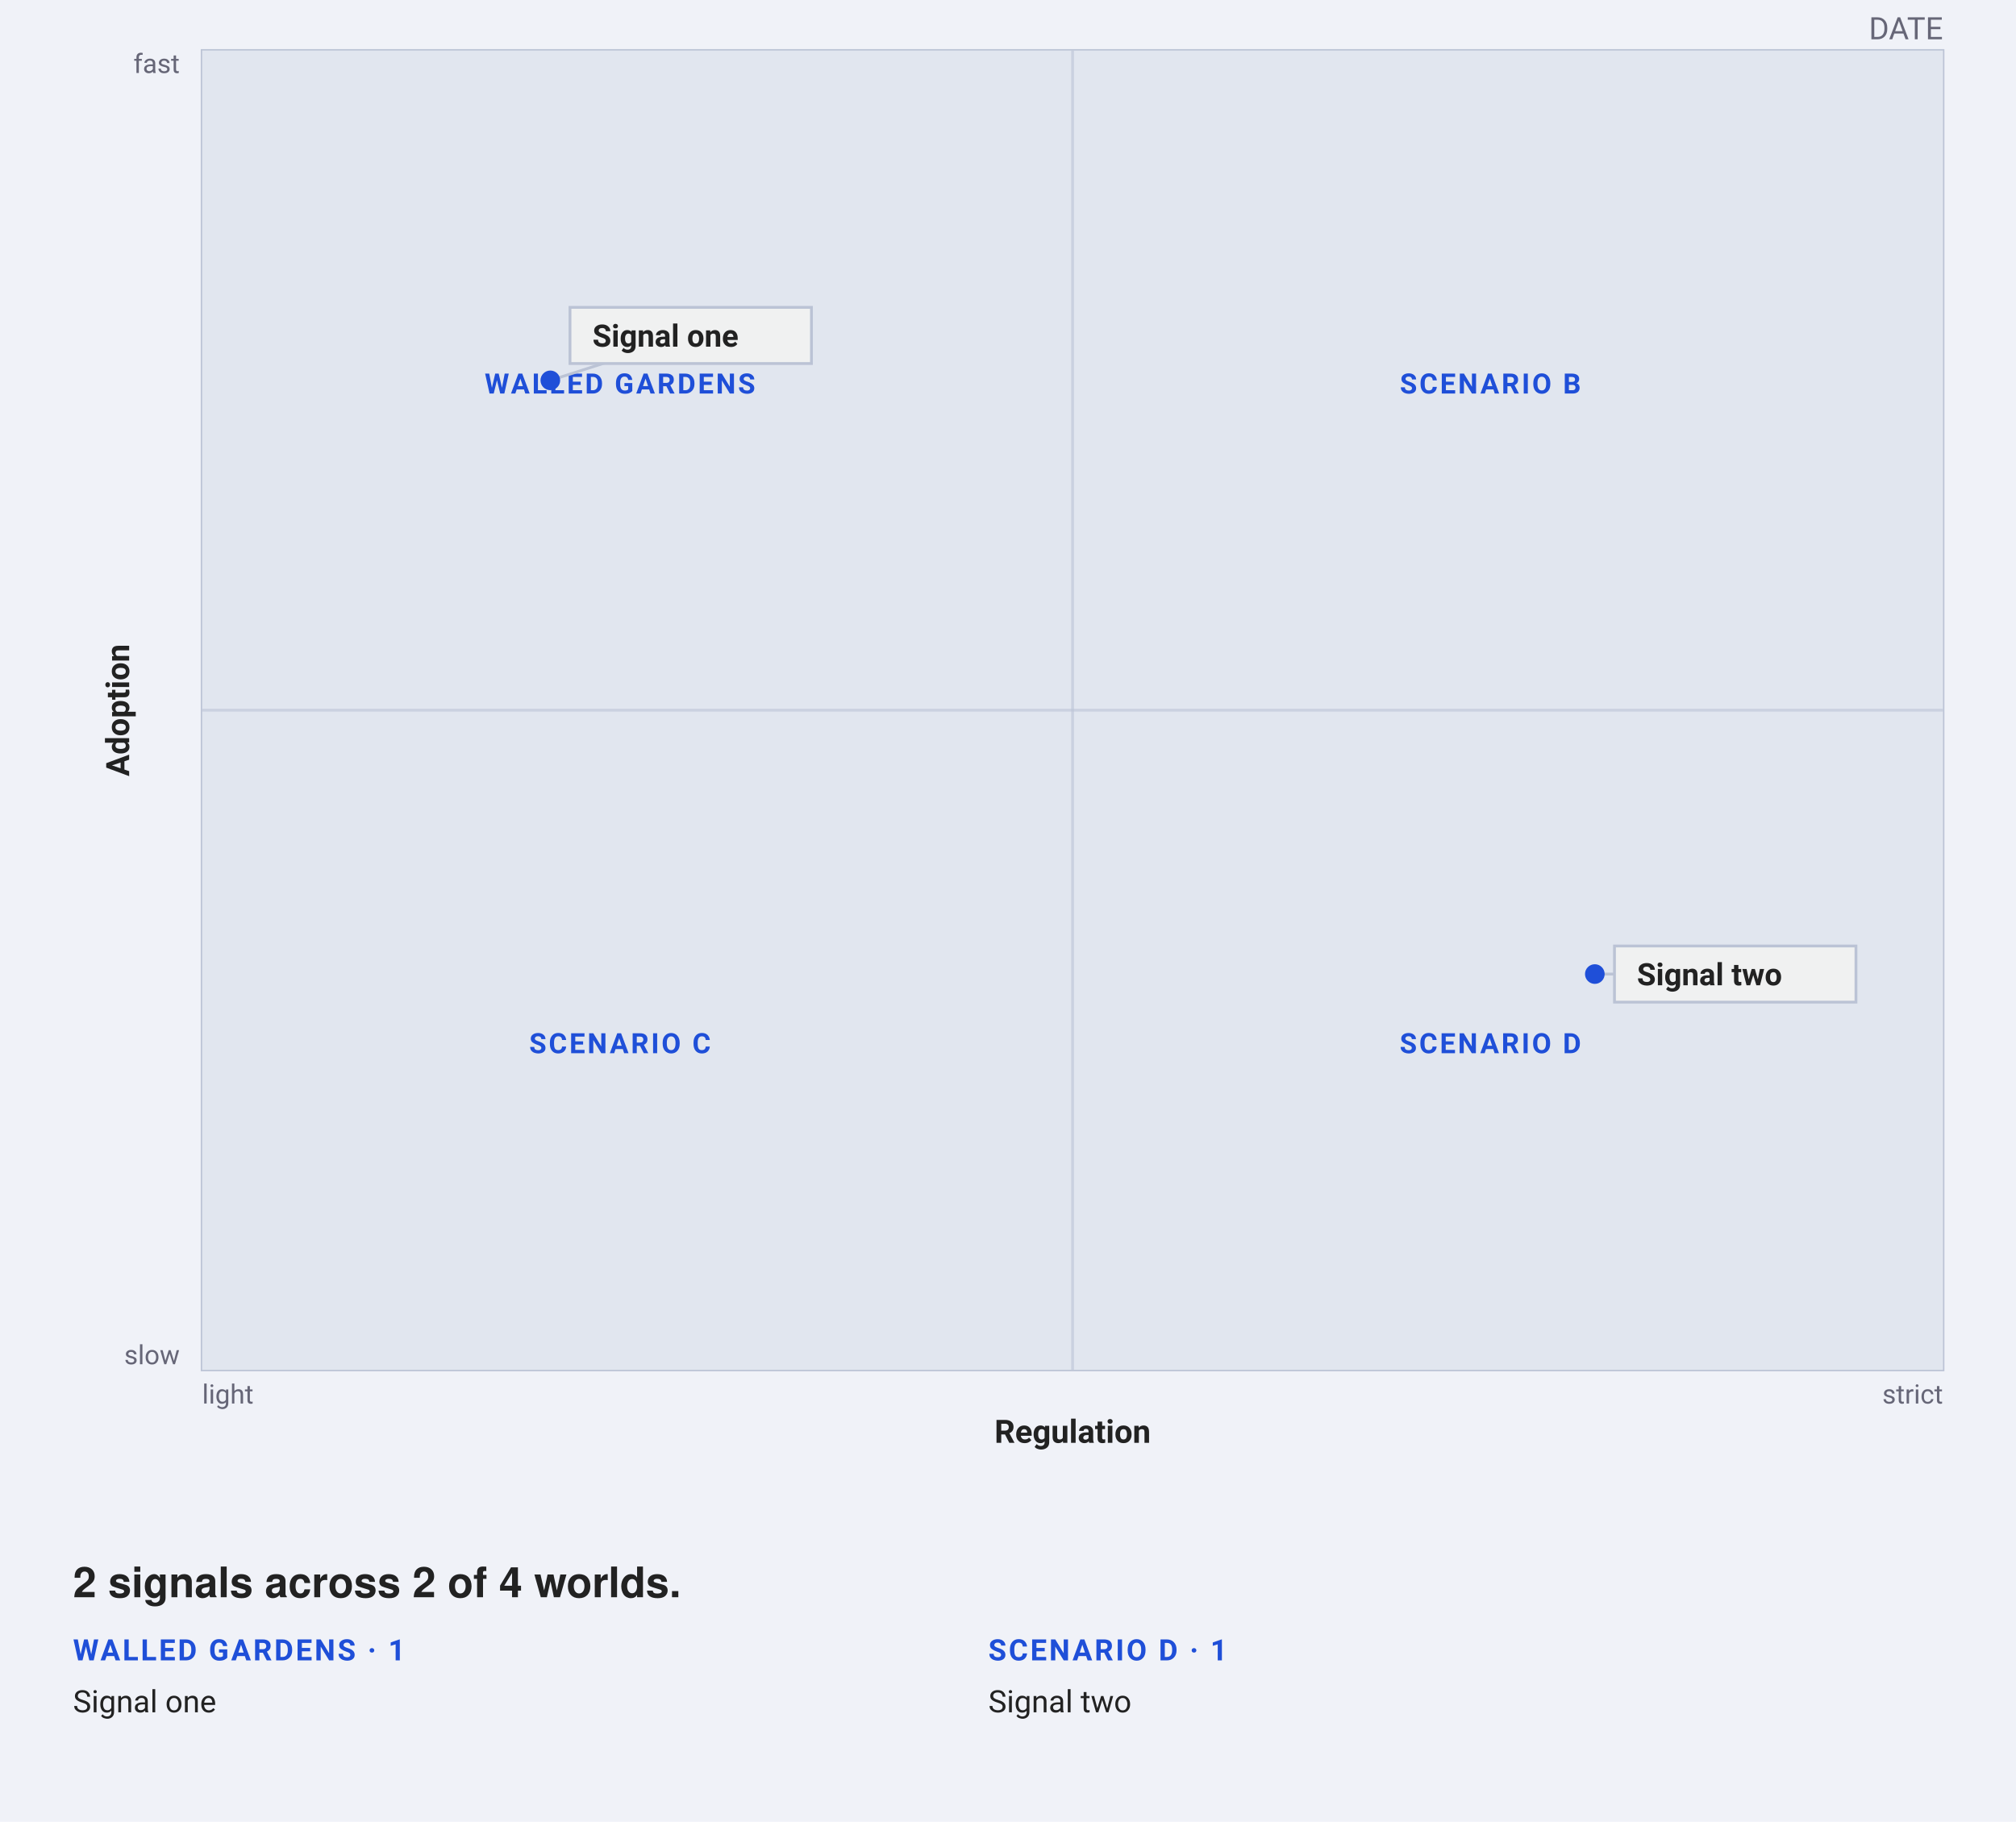
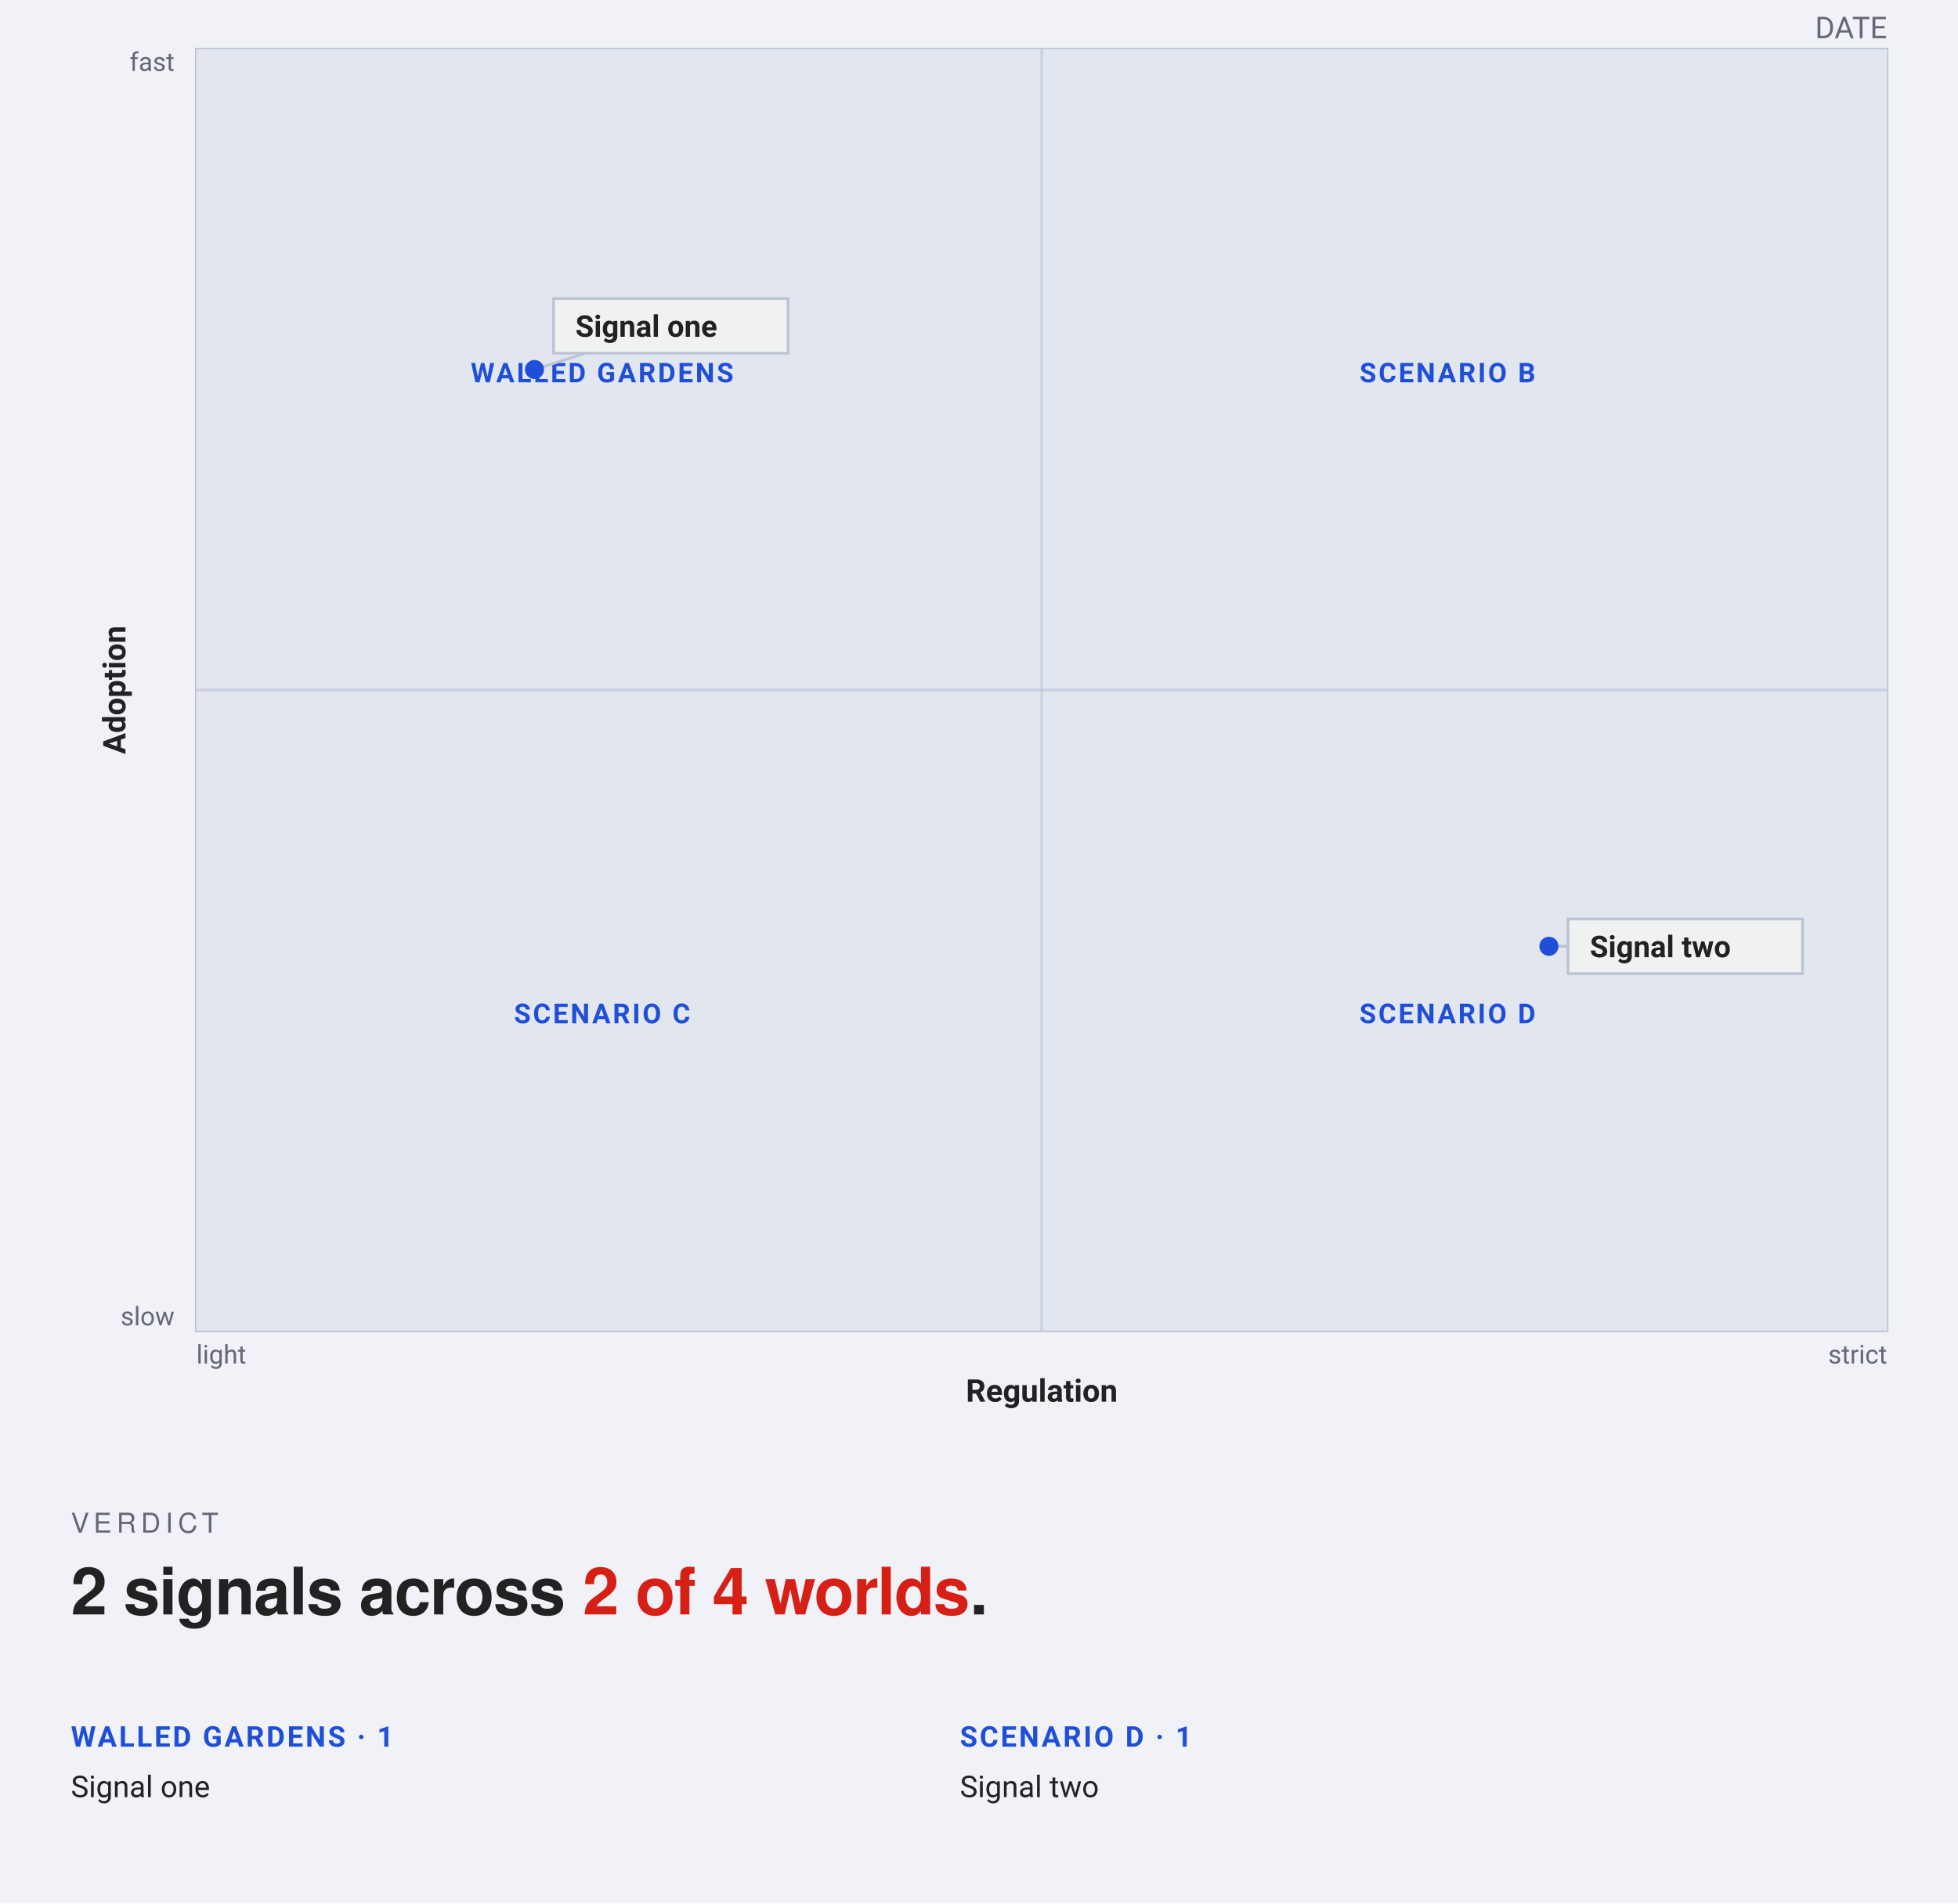
- <svg xmlns="http://www.w3.org/2000/svg" width="718" height="649" viewBox="0 0 718 649" font-family="-apple-system, BlinkMacSystemFont, &quot;Segoe UI&quot;, Roboto, sans-serif">
-   <rect width="718" height="649" fill="#f0f2f8" />
+ <svg xmlns="http://www.w3.org/2000/svg" width="718" height="698" viewBox="0 0 718 698" font-family="-apple-system, BlinkMacSystemFont, &quot;Segoe UI&quot;, Roboto, sans-serif">
+   <rect width="718" height="698" fill="#f0f2f8" />
  <text x="692" y="14" text-anchor="end" font-size="11" fill="#667">DATE</text>
  <rect data-plane="1" x="72" y="18" width="620" height="470" fill="#f0f1f1" stroke="#bbc3d5" />
  <path d="M72.0 253.0L382.0 253.0L382.0 18.0L72.0 18.0Z" fill="#e1e6ef" />
  <path d="M382.0 253.0L692.0 253.0L692.0 18.0L382.0 18.0Z" fill="#e1e6ef" />
  <path d="M72.0 488.0L382.0 488.0L382.0 253.0L72.0 253.0Z" fill="#e1e6ef" />
  <path d="M382.0 488.0L692.0 488.0L692.0 253.0L382.0 253.0Z" fill="#e1e6ef" />
  <line x1="382" y1="18" x2="382" y2="488" stroke="#bbc3d5" stroke-width="1" opacity="0.6" />
  <line x1="72" y1="253" x2="692" y2="253" stroke="#bbc3d5" stroke-width="1" opacity="0.6" />
  <g data-edit="zonename" data-line="3" data-raw="Walled gardens" tabindex="0" role="button" aria-label="Rename zone: Walled gardens" data-zone="c:1,2">
    <text x="220.8" y="140.2" text-anchor="middle" font-size="10" font-weight="600" letter-spacing="0.8" fill="#1F4FD8">WALLED GARDENS</text>
    <rect x="198.8" y="118.2" width="44" height="44" fill="#f0f2f8" fill-opacity="0" />
  </g>
  <g data-edit="zonename" data-line="-1" data-raw="Scenario B" tabindex="0" role="button" aria-label="Rename zone: Scenario B" data-zone="c:2,2">
    <text x="530.8" y="140.2" text-anchor="middle" font-size="10" font-weight="600" letter-spacing="0.8" fill="#1F4FD8">SCENARIO B</text>
    <rect x="508.8" y="118.2" width="44" height="44" fill="#f0f2f8" fill-opacity="0" />
  </g>
  <g data-edit="zonename" data-line="-1" data-raw="Scenario C" tabindex="0" role="button" aria-label="Rename zone: Scenario C" data-zone="c:1,1">
    <text x="220.8" y="375.2" text-anchor="middle" font-size="10" font-weight="600" letter-spacing="0.8" fill="#1F4FD8">SCENARIO C</text>
    <rect x="198.8" y="353.2" width="44" height="44" fill="#f0f2f8" fill-opacity="0" />
  </g>
  <g data-edit="zonename" data-line="-1" data-raw="Scenario D" tabindex="0" role="button" aria-label="Rename zone: Scenario D" data-zone="c:2,1">
    <text x="530.8" y="375.2" text-anchor="middle" font-size="10" font-weight="600" letter-spacing="0.8" fill="#1F4FD8">SCENARIO D</text>
    <rect x="508.8" y="353.2" width="44" height="44" fill="#f0f2f8" fill-opacity="0" />
  </g>
  <g data-edit="axis" data-line="1" data-raw="Regulation" tabindex="0" role="button" aria-label="Edit x-axis label: Regulation" data-axis="x">
    <text x="382" y="514" text-anchor="middle" font-size="11.5" font-weight="600" fill="#222">Regulation</text>
    <rect x="360" y="492" width="44" height="44" fill="#f0f2f8" fill-opacity="0" />
  </g>
  <g data-edit="axis" data-line="2" data-raw="Adoption" tabindex="0" role="button" aria-label="Edit y-axis label: Adoption" data-axis="y">
    <text x="46" y="253" text-anchor="middle" font-size="11.5" font-weight="600" fill="#222" transform="rotate(-90 46 253)">Adoption</text>
    <rect x="24" y="231" width="44" height="44" fill="#f0f2f8" fill-opacity="0" />
  </g>
  <text x="72" y="500" font-size="9.5" fill="#667">light</text>
  <text x="692" y="500" text-anchor="end" font-size="9.5" fill="#667">strict</text>
  <text x="64" y="486" text-anchor="end" font-size="9.5" fill="#667">slow</text>
  <text x="64" y="26" text-anchor="end" font-size="9.5" fill="#667">fast</text>
  <g data-edit="cardmenu" data-line="4" tabindex="0" role="button" aria-label="More options: Signal one">
    <rect data-hit="" x="203" y="97.5" width="86" height="44" fill="#f0f1f1" fill-opacity="0" />
    <line x1="196" y1="135.5" x2="246" y2="119.5" stroke="#bbc3d5" stroke-width="1" />
    <circle cx="196" cy="135.5" r="3.5" fill="#1F4FD8" />
    <rect x="203" y="109.5" width="86" height="20" rx="0" fill="#f0f1f1" stroke="#bbc3d5" />
    <text data-edit="label" data-line="4" data-raw="Signal one" x="211" y="123.5" font-size="11" font-weight="600" fill="#222" tabindex="0" role="button" aria-label="Rename: Signal one">Signal one</text>
  </g>
  <g data-edit="cardmenu" data-line="5" tabindex="0" role="button" aria-label="More options: Signal two">
    <rect data-hit="" x="575" y="325" width="86" height="44" fill="#f0f1f1" fill-opacity="0" />
    <line x1="568" y1="347" x2="618" y2="347" stroke="#bbc3d5" stroke-width="1" />
    <circle cx="568" cy="347" r="3.5" fill="#1F4FD8" />
    <rect x="575" y="337" width="86" height="20" rx="0" fill="#f0f1f1" stroke="#bbc3d5" />
    <text data-edit="label" data-line="5" data-raw="Signal two" x="583" y="351" font-size="11" font-weight="600" fill="#222" tabindex="0" role="button" aria-label="Rename: Signal two">Signal two</text>
  </g>
-   <text x="26" y="569" font-family="&quot;Helvetica Neue&quot;, Helvetica, &quot;Segoe UI&quot;, Roboto, sans-serif" font-size="15" font-weight="600" fill="#222">2 signals across 2 of 4 worlds.</text>
-   <text x="26" y="591.5" font-size="10.5" font-weight="600" letter-spacing="0.8" fill="#1F4FD8">WALLED GARDENS · 1</text>
-   <text x="26" y="610" font-size="11" fill="#222">Signal one</text>
-   <text x="352" y="591.5" font-size="10.5" font-weight="600" letter-spacing="0.8" fill="#1F4FD8">SCENARIO D · 1</text>
-   <text x="352" y="610" font-size="11" fill="#222">Signal two</text>
+   <text x="26" y="562" font-family="'Helvetica Neue', Helvetica, 'Segoe UI', Roboto, sans-serif" font-size="10" font-weight="500" letter-spacing="1.8" fill="#667">VERDICT</text>
+   <text x="26" y="592" font-family="'Helvetica Neue', Helvetica, 'Segoe UI', Roboto, sans-serif" font-size="24" font-weight="700" letter-spacing="-0.36" fill="#222">2 signals across <tspan fill="#D62015">2 of 4 worlds</tspan>.</text>
+   <text x="26" y="640.5" font-size="10.5" font-weight="600" letter-spacing="0.8" fill="#1F4FD8">WALLED GARDENS · 1</text>
+   <text x="26" y="659" font-size="11" fill="#222">Signal one</text>
+   <text x="352" y="640.5" font-size="10.5" font-weight="600" letter-spacing="0.8" fill="#1F4FD8">SCENARIO D · 1</text>
+   <text x="352" y="659" font-size="11" fill="#222">Signal two</text>
</svg>
